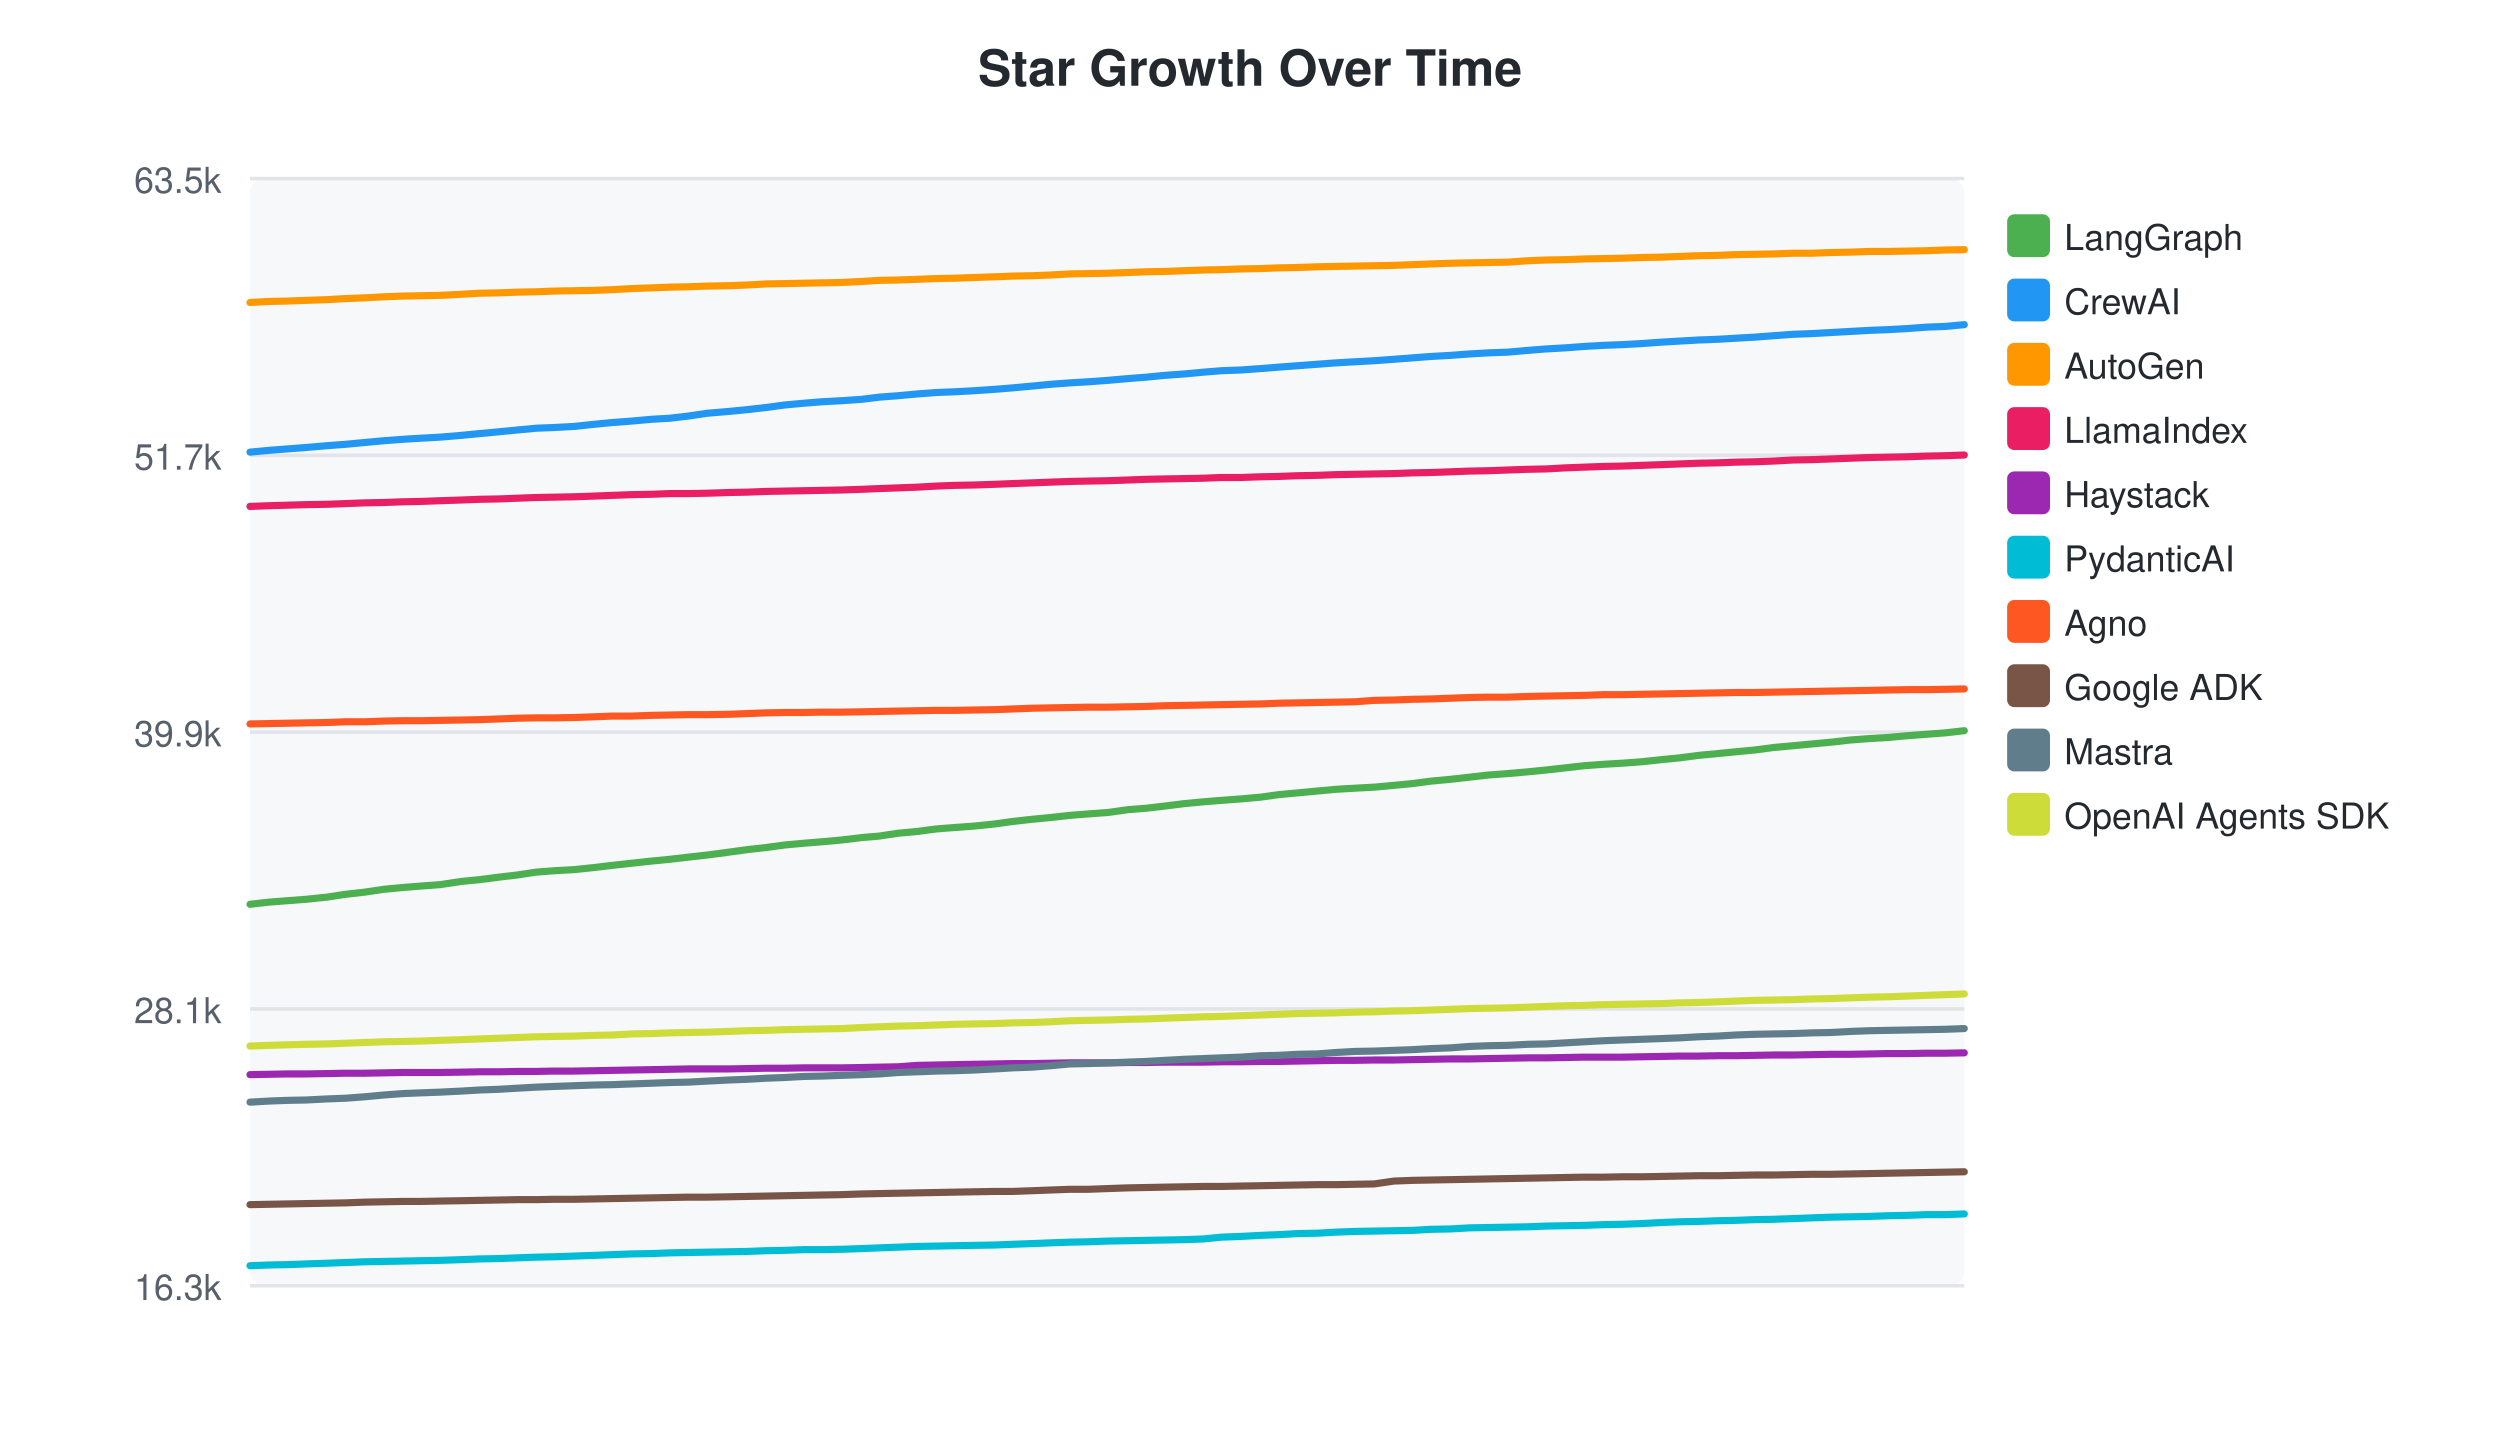
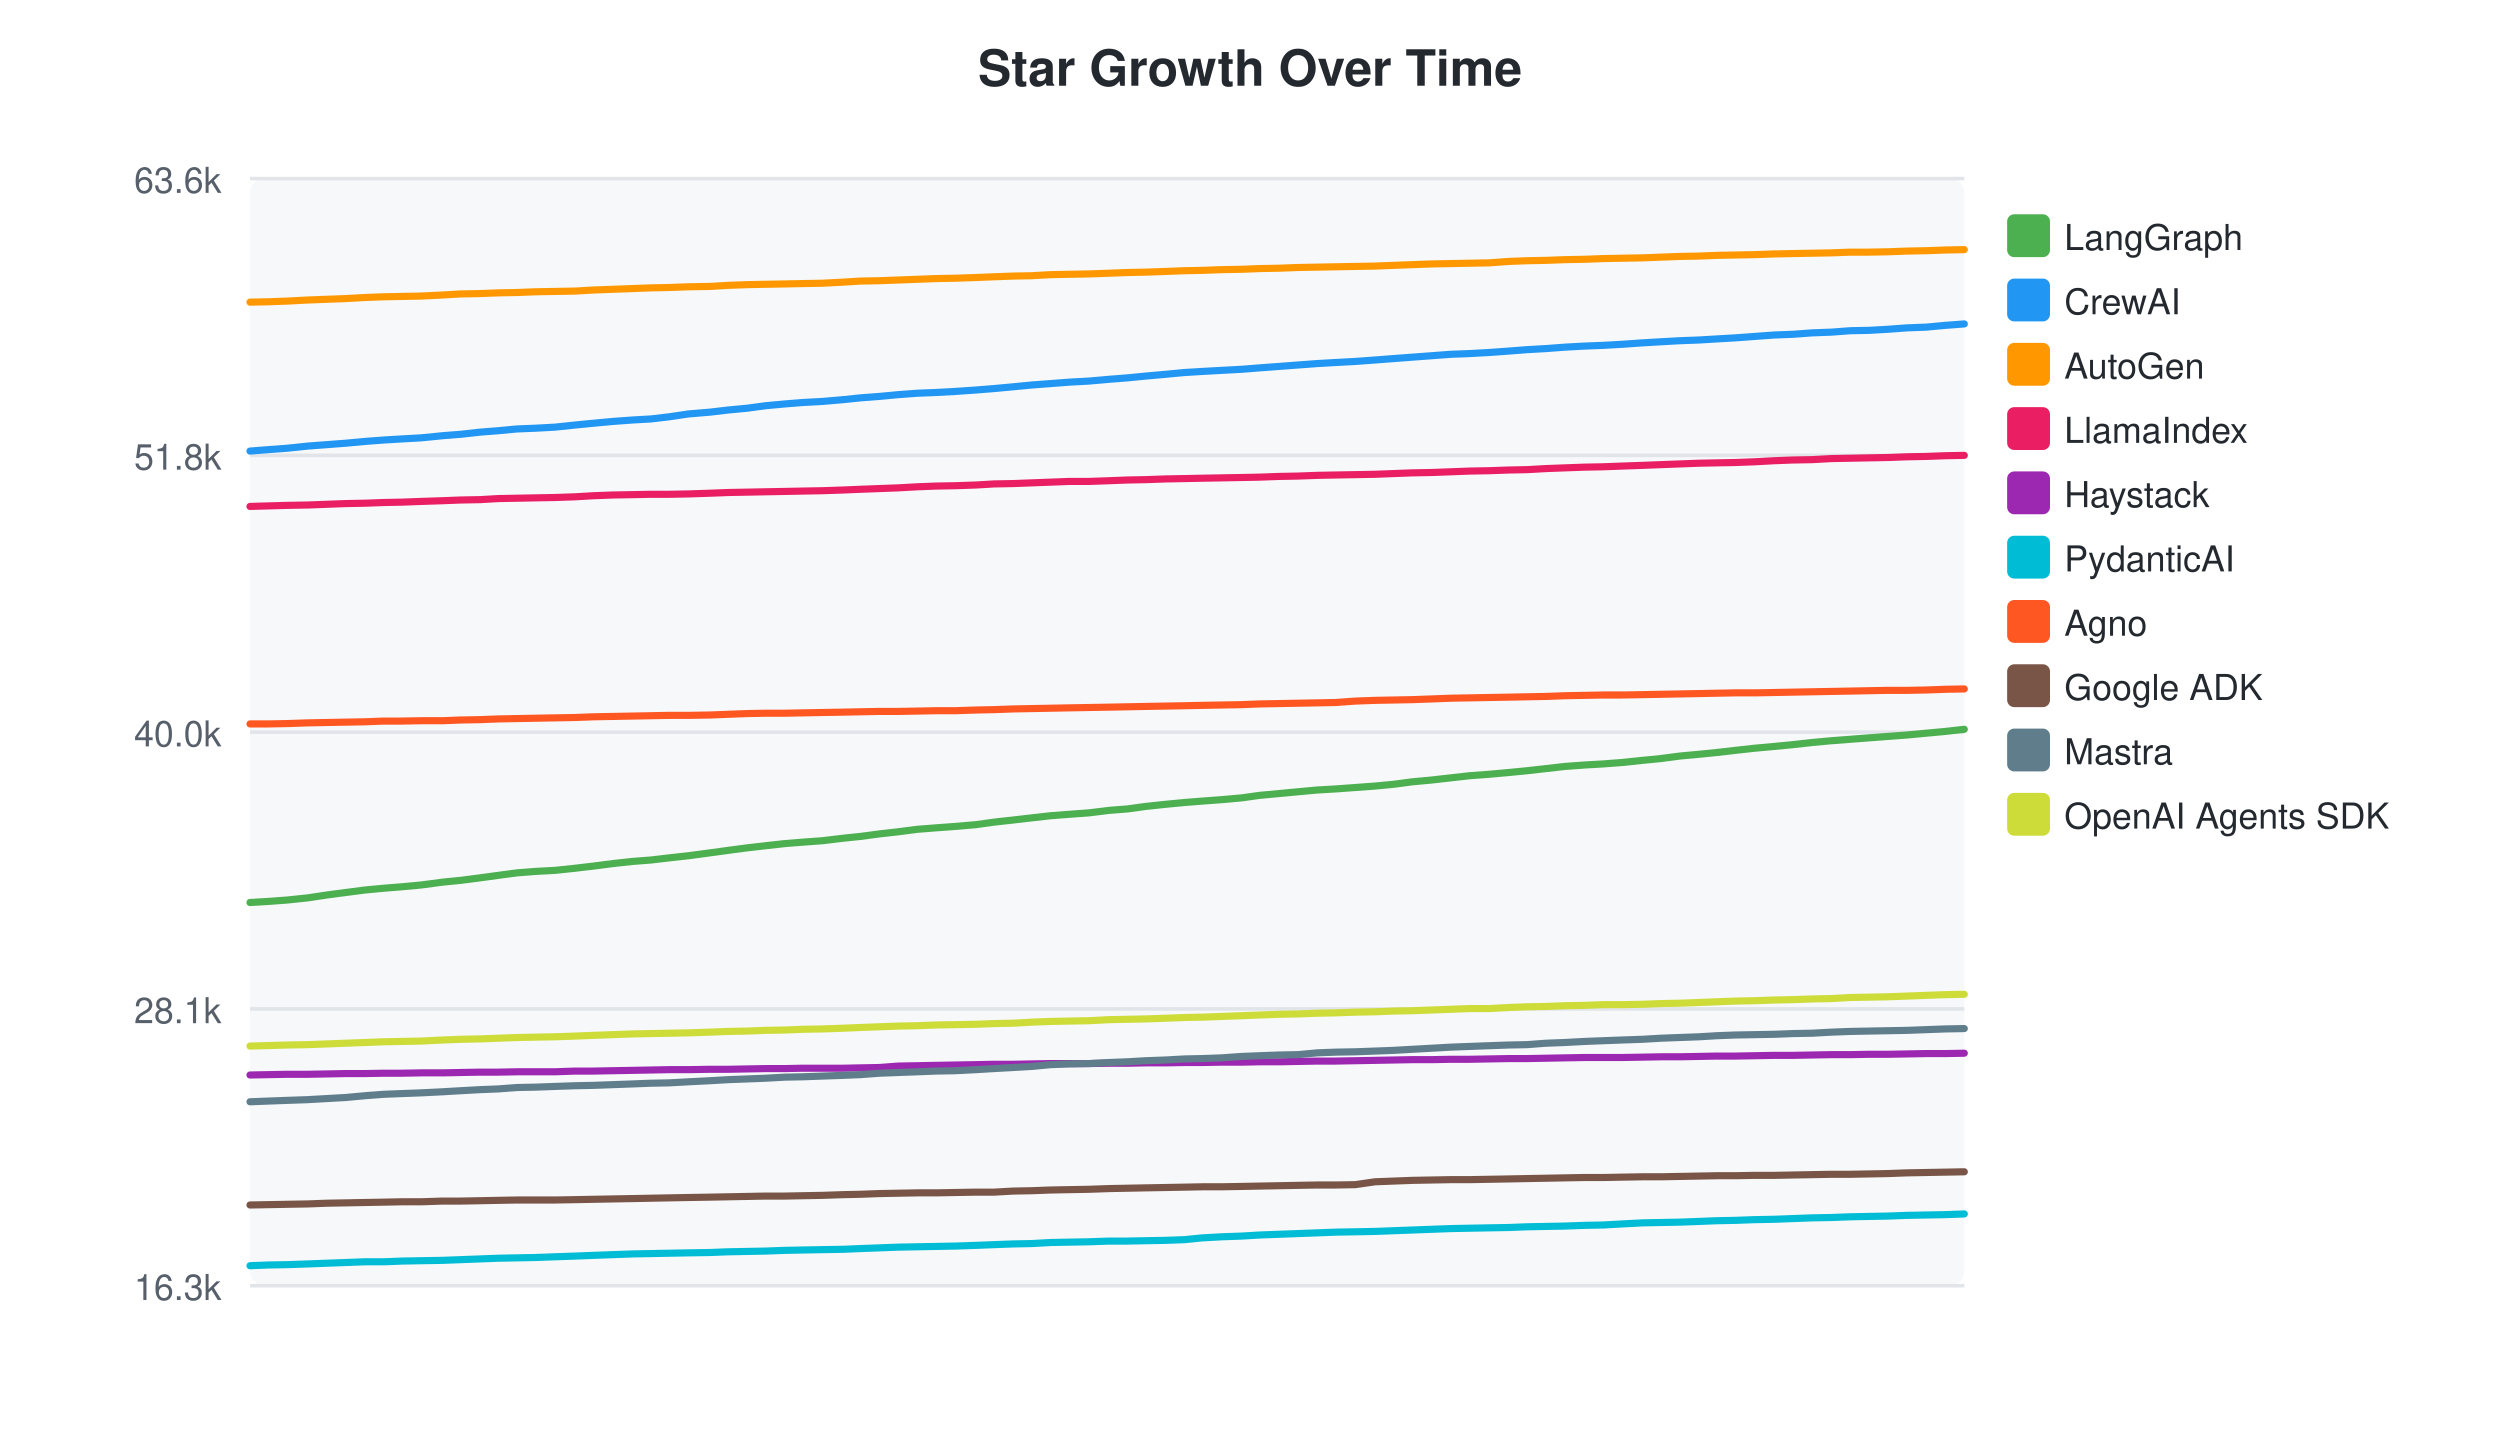
<svg xmlns="http://www.w3.org/2000/svg" width="700" height="400">
  <style>text { font-family: -apple-system, BlinkMacSystemFont, "Segoe UI", Helvetica, Arial, sans-serif; }</style>
  <text x="350" y="24" text-anchor="middle" font-size="14" font-weight="bold" fill="#24292f">Star Growth Over Time</text>
  <rect x="70" y="50" width="480" height="310" fill="#f6f8fa" rx="4" />
  <line x1="70" y1="50.0" x2="550" y2="50.0" stroke="#e1e4e8" stroke-width="1" />
-   <text x="62" y="54.0" text-anchor="end" font-size="10" fill="#57606a">63.5k</text>
+   <text x="62" y="54.0" text-anchor="end" font-size="10" fill="#57606a">63.6k</text>
  <line x1="70" y1="127.5" x2="550" y2="127.5" stroke="#e1e4e8" stroke-width="1" />
-   <text x="62" y="131.5" text-anchor="end" font-size="10" fill="#57606a">51.7k</text>
+   <text x="62" y="131.5" text-anchor="end" font-size="10" fill="#57606a">51.8k</text>
  <line x1="70" y1="205.0" x2="550" y2="205.0" stroke="#e1e4e8" stroke-width="1" />
-   <text x="62" y="209.0" text-anchor="end" font-size="10" fill="#57606a">39.9k</text>
+   <text x="62" y="209.0" text-anchor="end" font-size="10" fill="#57606a">40.0k</text>
  <line x1="70" y1="282.5" x2="550" y2="282.5" stroke="#e1e4e8" stroke-width="1" />
  <text x="62" y="286.5" text-anchor="end" font-size="10" fill="#57606a">28.1k</text>
  <line x1="70" y1="360.0" x2="550" y2="360.0" stroke="#e1e4e8" stroke-width="1" />
  <text x="62" y="364.0" text-anchor="end" font-size="10" fill="#57606a">16.3k</text>
-   <path d="M70.0,253.2 L75.3,252.6 L80.4,252.2 L85.7,251.8 L91.5,251.2 L96.8,250.4 L102.1,249.8 L107.5,249.0 L112.8,248.5 L117.8,248.1 L123.2,247.7 L129.2,246.8 L134.3,246.3 L139.7,245.6 L144.8,245.0 L150.1,244.2 L155.2,243.8 L160.7,243.5 L166.4,242.9 L171.5,242.3 L176.9,241.7 L182.4,241.1 L187.6,240.6 L192.7,240.0 L198.1,239.4 L204.1,238.6 L209.2,237.9 L214.5,237.3 L219.7,236.6 L225.1,236.1 L230.1,235.7 L235.6,235.2 L241.4,234.5 L246.2,234.1 L251.5,233.3 L256.9,232.8 L262.2,232.1 L267.3,231.7 L272.8,231.3 L278.6,230.7 L283.6,230.0 L289.0,229.4 L294.2,228.9 L299.6,228.3 L304.7,227.9 L310.2,227.5 L315.9,226.7 L321.0,226.3 L326.1,225.7 L331.7,225.0 L337.0,224.5 L342.0,224.1 L347.4,223.7 L353.0,223.2 L358.0,222.5 L363.4,222.0 L368.7,221.5 L374.1,221.0 L379.3,220.7 L384.8,220.4 L390.3,219.9 L395.5,219.4 L400.8,218.7 L406.2,218.2 L411.5,217.6 L416.8,217.0 L422.2,216.6 L427.9,216.1 L432.9,215.6 L438.3,215.0 L443.6,214.4 L449.0,214.0 L454.2,213.7 L459.6,213.3 L465.2,212.7 L470.3,212.2 L475.6,211.5 L481.0,211.0 L486.0,210.5 L491.3,210.0 L496.6,209.3 L502.1,208.8 L507.4,208.3 L512.8,207.8 L518.1,207.2 L523.5,206.8 L528.6,206.5 L534.0,206.0 L539.4,205.6 L544.7,205.2 L550.0,204.6" fill="none" stroke="#4CAF50" stroke-width="2" stroke-linecap="round" />
+   <path d="M70.0,252.7 L75.1,252.4 L80.5,252.0 L86.2,251.4 L91.5,250.6 L96.8,249.9 L102.2,249.2 L107.5,248.7 L112.5,248.3 L117.9,247.8 L123.9,247.0 L129.0,246.5 L134.4,245.8 L139.5,245.1 L144.8,244.4 L149.9,244.0 L155.4,243.7 L161.1,243.1 L166.2,242.5 L171.6,241.8 L177.1,241.2 L182.3,240.8 L187.4,240.2 L192.8,239.6 L198.8,238.8 L203.9,238.1 L209.2,237.4 L214.4,236.8 L219.8,236.2 L224.8,235.8 L230.3,235.4 L236.1,234.7 L240.9,234.2 L246.2,233.5 L251.5,232.9 L256.9,232.2 L262.0,231.8 L267.5,231.4 L273.3,230.9 L278.3,230.2 L283.7,229.6 L288.9,229.0 L294.2,228.4 L299.4,228.0 L304.9,227.6 L310.6,226.9 L315.7,226.5 L320.8,225.8 L326.4,225.2 L331.7,224.7 L336.7,224.3 L342.1,223.9 L347.7,223.4 L352.7,222.7 L358.1,222.2 L363.4,221.7 L368.8,221.2 L374.0,220.9 L379.5,220.5 L385.0,220.1 L390.2,219.6 L395.5,218.9 L400.9,218.4 L406.2,217.8 L411.5,217.2 L416.9,216.8 L422.5,216.3 L427.6,215.8 L432.9,215.2 L438.2,214.6 L443.7,214.2 L448.9,213.9 L454.2,213.5 L459.9,212.9 L465.0,212.4 L470.3,211.7 L475.7,211.2 L480.7,210.7 L485.9,210.1 L491.3,209.5 L496.8,209.0 L502.0,208.5 L507.4,207.9 L512.8,207.4 L518.1,207.0 L523.3,206.6 L528.6,206.2 L534.0,205.8 L539.3,205.3 L544.7,204.8 L550.0,204.2" fill="none" stroke="#4CAF50" stroke-width="2" stroke-linecap="round" />
  <rect x="562" y="60" width="12" height="12" rx="2" fill="#4CAF50" />
  <text x="578" y="70" font-size="10" fill="#24292f">LangGraph</text>
-   <path d="M70.0,126.6 L75.3,126.1 L80.4,125.7 L85.7,125.3 L91.5,124.8 L96.8,124.4 L102.1,123.9 L107.5,123.4 L112.8,123.0 L117.8,122.7 L123.2,122.4 L129.2,121.9 L134.3,121.4 L139.7,120.9 L144.8,120.4 L150.1,119.9 L155.2,119.7 L160.7,119.4 L166.4,118.8 L171.5,118.3 L176.9,117.9 L182.4,117.4 L187.6,117.1 L192.7,116.5 L198.1,115.7 L204.1,115.2 L209.2,114.7 L214.5,114.1 L219.7,113.4 L225.1,112.9 L230.1,112.5 L235.6,112.2 L241.4,111.8 L246.2,111.2 L251.5,110.8 L256.9,110.3 L262.2,109.9 L267.3,109.7 L272.8,109.4 L278.6,109.0 L283.6,108.6 L289.0,108.1 L294.2,107.6 L299.6,107.2 L304.7,106.9 L310.2,106.5 L315.9,106.0 L321.0,105.6 L326.1,105.1 L331.7,104.7 L337.0,104.2 L342.0,103.8 L347.4,103.6 L353.0,103.2 L358.0,102.8 L363.4,102.4 L368.7,102.0 L374.1,101.6 L379.3,101.3 L384.8,101.0 L390.3,100.6 L395.5,100.2 L400.8,99.8 L406.2,99.5 L411.5,99.1 L416.8,98.8 L422.2,98.6 L427.9,98.1 L432.9,97.7 L438.3,97.4 L443.6,97.0 L449.0,96.7 L454.2,96.5 L459.6,96.2 L465.2,95.8 L470.3,95.5 L475.6,95.2 L481.0,95.0 L486.0,94.7 L491.3,94.4 L496.6,94.0 L502.1,93.6 L507.4,93.4 L512.8,93.1 L518.1,92.8 L523.5,92.5 L528.6,92.3 L534.0,92.0 L539.4,91.6 L544.7,91.4 L550.0,90.9" fill="none" stroke="#2196F3" stroke-width="2" stroke-linecap="round" />
+   <path d="M70.0,126.3 L75.1,125.9 L80.5,125.5 L86.2,124.9 L91.5,124.5 L96.8,124.1 L102.2,123.6 L107.5,123.2 L112.5,122.9 L117.9,122.6 L123.9,122.0 L129.0,121.6 L134.4,121.0 L139.5,120.6 L144.8,120.1 L149.9,119.9 L155.4,119.6 L161.1,119.0 L166.2,118.5 L171.6,118.0 L177.1,117.6 L182.3,117.3 L187.4,116.7 L192.8,115.9 L198.8,115.4 L203.9,114.8 L209.2,114.3 L214.4,113.6 L219.8,113.1 L224.8,112.7 L230.3,112.4 L236.1,111.9 L240.9,111.4 L246.2,111.0 L251.5,110.5 L256.9,110.1 L262.0,109.9 L267.5,109.6 L273.3,109.2 L278.3,108.8 L283.7,108.3 L288.9,107.8 L294.2,107.4 L299.4,107.0 L304.9,106.7 L310.6,106.2 L315.7,105.8 L320.8,105.3 L326.4,104.8 L331.7,104.3 L336.7,104.0 L342.1,103.7 L347.7,103.4 L352.7,103.0 L358.1,102.6 L363.4,102.2 L368.8,101.8 L374.0,101.5 L379.5,101.2 L385.0,100.8 L390.2,100.4 L395.5,100.0 L400.9,99.6 L406.2,99.2 L411.5,99.0 L416.9,98.7 L422.5,98.3 L427.6,97.9 L432.9,97.6 L438.2,97.2 L443.7,96.9 L448.9,96.7 L454.2,96.4 L459.9,96.0 L465.0,95.7 L470.3,95.4 L475.7,95.2 L480.7,94.9 L485.9,94.6 L491.3,94.2 L496.8,93.8 L502.0,93.6 L507.4,93.2 L512.8,93.0 L518.1,92.6 L523.3,92.5 L528.6,92.2 L534.0,91.8 L539.3,91.6 L544.7,91.1 L550.0,90.7" fill="none" stroke="#2196F3" stroke-width="2" stroke-linecap="round" />
  <rect x="562" y="78" width="12" height="12" rx="2" fill="#2196F3" />
  <text x="578" y="88" font-size="10" fill="#24292f">CrewAI</text>
-   <path d="M70.0,84.7 L75.3,84.4 L80.4,84.3 L85.7,84.1 L91.5,83.9 L96.8,83.6 L102.1,83.4 L107.5,83.1 L112.8,82.9 L117.8,82.8 L123.2,82.7 L129.2,82.4 L134.3,82.1 L139.7,82.0 L144.8,81.8 L150.1,81.7 L155.2,81.5 L160.7,81.4 L166.4,81.3 L171.5,81.1 L176.9,80.8 L182.4,80.6 L187.6,80.4 L192.7,80.3 L198.1,80.1 L204.1,80.0 L209.2,79.8 L214.5,79.5 L219.7,79.4 L225.1,79.3 L230.1,79.2 L235.6,79.1 L241.4,78.8 L246.2,78.5 L251.5,78.4 L256.9,78.2 L262.2,78.0 L267.3,77.9 L272.8,77.7 L278.6,77.5 L283.6,77.3 L289.0,77.2 L294.2,77.0 L299.6,76.7 L304.7,76.6 L310.2,76.5 L315.9,76.3 L321.0,76.1 L326.1,76.0 L331.7,75.8 L337.0,75.6 L342.0,75.5 L347.4,75.3 L353.0,75.2 L358.0,75.0 L363.4,74.9 L368.7,74.7 L374.1,74.6 L379.3,74.5 L384.8,74.4 L390.3,74.3 L395.5,74.1 L400.8,73.9 L406.2,73.7 L411.5,73.6 L416.8,73.5 L422.2,73.4 L427.9,73.0 L432.9,72.8 L438.3,72.7 L443.6,72.5 L449.0,72.4 L454.2,72.3 L459.6,72.1 L465.2,72.0 L470.3,71.8 L475.6,71.6 L481.0,71.5 L486.0,71.3 L491.3,71.2 L496.6,71.1 L502.1,70.9 L507.4,70.9 L512.8,70.7 L518.1,70.6 L523.5,70.4 L528.6,70.4 L534.0,70.3 L539.4,70.2 L544.7,70.0 L550.0,69.9" fill="none" stroke="#FF9800" stroke-width="2" stroke-linecap="round" />
+   <path d="M70.0,84.6 L75.1,84.5 L80.5,84.3 L86.2,84.0 L91.5,83.8 L96.8,83.6 L102.2,83.3 L107.5,83.1 L112.5,83.0 L117.9,82.9 L123.9,82.6 L129.0,82.3 L134.4,82.2 L139.5,82.0 L144.8,81.9 L149.9,81.7 L155.4,81.6 L161.1,81.5 L166.2,81.2 L171.6,81.0 L177.1,80.8 L182.3,80.6 L187.4,80.5 L192.8,80.3 L198.8,80.2 L203.9,79.9 L209.2,79.7 L214.4,79.6 L219.8,79.5 L224.8,79.4 L230.3,79.3 L236.1,79.0 L240.9,78.7 L246.2,78.6 L251.5,78.4 L256.9,78.2 L262.0,78.0 L267.5,77.9 L273.3,77.7 L278.3,77.5 L283.7,77.3 L288.9,77.2 L294.2,76.9 L299.4,76.8 L304.9,76.7 L310.6,76.5 L315.7,76.3 L320.8,76.2 L326.4,76.0 L331.7,75.8 L336.7,75.7 L342.1,75.5 L347.7,75.4 L352.7,75.2 L358.1,75.1 L363.4,74.9 L368.8,74.8 L374.0,74.7 L379.5,74.6 L385.0,74.5 L390.2,74.3 L395.5,74.1 L400.9,73.9 L406.2,73.8 L411.5,73.7 L416.9,73.6 L422.5,73.2 L427.6,73.0 L432.9,72.9 L438.2,72.7 L443.7,72.6 L448.9,72.4 L454.2,72.3 L459.9,72.2 L465.0,72.0 L470.3,71.8 L475.7,71.7 L480.7,71.5 L485.9,71.4 L491.3,71.3 L496.8,71.1 L502.0,71.0 L507.4,70.9 L512.8,70.8 L518.1,70.6 L523.3,70.6 L528.6,70.5 L534.0,70.3 L539.3,70.2 L544.7,70.0 L550.0,69.9" fill="none" stroke="#FF9800" stroke-width="2" stroke-linecap="round" />
  <rect x="562" y="96" width="12" height="12" rx="2" fill="#FF9800" />
  <text x="578" y="106" font-size="10" fill="#24292f">AutoGen</text>
-   <path d="M70.0,141.8 L75.3,141.6 L85.7,141.3 L91.5,141.2 L96.8,141.0 L102.1,140.8 L107.5,140.7 L112.8,140.5 L117.8,140.4 L123.2,140.2 L129.2,140.0 L134.3,139.8 L139.7,139.7 L144.8,139.5 L150.1,139.3 L155.2,139.2 L160.7,139.1 L166.4,138.9 L171.5,138.7 L176.9,138.5 L182.4,138.4 L187.6,138.2 L192.7,138.2 L198.1,138.1 L204.1,137.9 L209.2,137.8 L214.5,137.6 L219.7,137.5 L225.1,137.4 L230.1,137.3 L235.6,137.2 L241.4,137.0 L246.2,136.8 L251.5,136.6 L256.9,136.4 L262.2,136.1 L267.3,135.9 L272.8,135.8 L278.6,135.6 L283.6,135.4 L289.0,135.2 L294.2,135.0 L299.6,134.8 L304.7,134.7 L310.2,134.6 L315.9,134.4 L321.0,134.2 L326.1,134.1 L331.7,134.0 L337.0,133.9 L342.0,133.7 L347.4,133.7 L353.0,133.5 L358.0,133.4 L363.4,133.2 L368.7,133.1 L374.1,132.9 L379.3,132.8 L384.8,132.7 L390.3,132.6 L395.5,132.4 L400.8,132.3 L406.2,132.1 L411.5,131.9 L416.8,131.8 L422.2,131.6 L427.9,131.4 L432.9,131.3 L438.3,131.0 L443.6,130.8 L449.0,130.6 L454.2,130.5 L459.6,130.3 L465.2,130.1 L470.3,129.9 L475.6,129.7 L481.0,129.6 L486.0,129.4 L491.3,129.3 L496.6,129.1 L502.1,128.8 L507.4,128.7 L512.8,128.5 L518.1,128.3 L523.5,128.1 L528.6,128.0 L534.0,127.9 L539.4,127.7 L544.7,127.6 L550.0,127.4" fill="none" stroke="#E91E63" stroke-width="2" stroke-linecap="round" />
+   <path d="M70.0,141.8 L80.5,141.5 L86.2,141.4 L91.5,141.2 L96.8,141.0 L102.2,140.9 L107.5,140.7 L112.5,140.6 L117.9,140.4 L123.9,140.2 L129.0,140.0 L134.4,139.9 L139.5,139.6 L144.8,139.5 L149.9,139.4 L155.4,139.3 L161.1,139.1 L166.2,138.8 L171.6,138.6 L177.1,138.5 L182.3,138.4 L187.4,138.4 L192.8,138.3 L198.8,138.1 L203.9,137.9 L209.2,137.8 L214.4,137.7 L219.8,137.6 L224.8,137.5 L230.3,137.4 L236.1,137.2 L240.9,137.0 L246.2,136.8 L251.5,136.6 L256.9,136.3 L262.0,136.1 L267.5,136.0 L273.3,135.8 L278.3,135.5 L283.7,135.4 L288.9,135.2 L294.2,135.0 L299.4,134.8 L304.9,134.8 L310.6,134.6 L315.7,134.4 L320.8,134.3 L326.4,134.1 L331.7,134.0 L336.7,133.9 L342.1,133.8 L347.7,133.7 L352.7,133.6 L358.1,133.4 L363.4,133.3 L368.8,133.1 L374.0,133.0 L379.5,132.9 L385.0,132.8 L390.2,132.6 L395.5,132.4 L400.9,132.3 L406.2,132.1 L411.5,131.9 L416.9,131.8 L422.5,131.6 L427.6,131.5 L432.9,131.2 L438.2,131.0 L443.7,130.8 L448.9,130.7 L454.2,130.5 L459.9,130.3 L465.0,130.1 L470.3,129.9 L475.7,129.7 L480.7,129.6 L485.9,129.5 L491.3,129.3 L496.8,129.0 L502.0,128.8 L507.4,128.7 L512.8,128.4 L518.1,128.3 L523.3,128.2 L528.6,128.1 L534.0,127.9 L539.3,127.8 L544.7,127.6 L550.0,127.5" fill="none" stroke="#E91E63" stroke-width="2" stroke-linecap="round" />
  <rect x="562" y="114" width="12" height="12" rx="2" fill="#E91E63" />
  <text x="578" y="124" font-size="10" fill="#24292f">LlamaIndex</text>
-   <path d="M70.0,300.9 L75.3,300.8 L80.4,300.7 L85.7,300.7 L91.5,300.6 L96.8,300.5 L102.1,300.5 L107.5,300.4 L112.8,300.3 L117.8,300.3 L123.2,300.3 L129.2,300.2 L134.3,300.1 L139.7,300.1 L144.8,300.0 L150.1,300.0 L155.2,299.9 L160.7,299.9 L166.4,299.8 L171.5,299.7 L176.9,299.6 L182.4,299.5 L187.6,299.4 L192.7,299.3 L198.1,299.3 L204.1,299.3 L209.2,299.2 L214.5,299.1 L219.7,299.1 L225.1,299.0 L230.1,299.0 L235.6,299.0 L241.4,298.9 L246.2,298.8 L251.5,298.7 L256.9,298.3 L262.2,298.2 L267.3,298.1 L272.8,298.0 L278.6,297.9 L283.6,297.8 L289.0,297.8 L294.2,297.7 L299.6,297.6 L304.7,297.6 L310.2,297.6 L315.9,297.5 L321.0,297.5 L326.1,297.4 L331.7,297.4 L337.0,297.4 L342.0,297.3 L347.4,297.3 L353.0,297.2 L358.0,297.2 L363.4,297.1 L368.7,297.0 L374.1,296.9 L379.3,296.9 L384.8,296.8 L390.3,296.8 L395.5,296.7 L400.8,296.6 L406.2,296.5 L411.5,296.5 L416.8,296.4 L422.2,296.3 L427.9,296.2 L432.9,296.2 L438.3,296.1 L443.6,296.0 L449.0,296.0 L454.2,296.0 L459.6,295.9 L465.2,295.8 L470.3,295.7 L475.6,295.7 L481.0,295.6 L486.0,295.6 L491.3,295.5 L496.6,295.4 L502.1,295.4 L507.4,295.3 L512.8,295.2 L518.1,295.2 L523.5,295.1 L528.6,295.0 L534.0,295.0 L539.4,294.9 L544.7,294.9 L550.0,294.8" fill="none" stroke="#9C27B0" stroke-width="2" stroke-linecap="round" />
+   <path d="M70.0,301.0 L75.1,300.9 L80.5,300.8 L86.2,300.8 L91.5,300.7 L96.8,300.6 L102.2,300.6 L107.5,300.5 L112.5,300.5 L117.9,300.4 L123.9,300.4 L129.0,300.3 L134.4,300.2 L139.5,300.2 L144.8,300.1 L149.9,300.1 L155.4,300.1 L161.1,299.9 L166.2,299.9 L171.6,299.8 L177.1,299.7 L182.3,299.6 L187.4,299.5 L192.8,299.5 L198.8,299.4 L203.9,299.4 L209.2,299.3 L214.4,299.2 L219.8,299.2 L224.8,299.1 L230.3,299.1 L236.1,299.1 L240.9,299.0 L246.2,298.9 L251.5,298.5 L256.9,298.4 L262.0,298.3 L267.5,298.2 L273.3,298.1 L278.3,298.0 L283.7,298.0 L288.9,297.9 L294.2,297.8 L299.4,297.8 L304.9,297.8 L310.6,297.7 L315.7,297.7 L320.8,297.6 L326.4,297.6 L331.7,297.5 L336.7,297.5 L342.1,297.4 L347.7,297.4 L352.7,297.3 L358.1,297.3 L363.4,297.2 L368.8,297.1 L374.0,297.1 L379.5,297.0 L385.0,296.9 L390.2,296.8 L395.5,296.7 L400.9,296.7 L406.2,296.6 L411.5,296.6 L416.9,296.5 L422.5,296.4 L427.6,296.4 L432.9,296.3 L438.2,296.2 L443.7,296.1 L448.9,296.1 L454.2,296.1 L459.9,296.0 L465.0,295.9 L470.3,295.9 L475.7,295.8 L480.7,295.7 L485.9,295.7 L491.3,295.6 L496.8,295.5 L502.0,295.5 L507.4,295.4 L512.8,295.3 L518.1,295.3 L523.3,295.2 L528.6,295.2 L534.0,295.1 L539.3,295.0 L544.7,295.0 L550.0,294.9" fill="none" stroke="#9C27B0" stroke-width="2" stroke-linecap="round" />
  <rect x="562" y="132" width="12" height="12" rx="2" fill="#9C27B0" />
  <text x="578" y="142" font-size="10" fill="#24292f">Haystack</text>
-   <path d="M70.0,354.4 L75.3,354.2 L80.4,354.1 L85.7,353.9 L91.5,353.7 L96.8,353.5 L102.1,353.3 L107.5,353.2 L112.8,353.1 L117.8,353.0 L123.2,352.9 L129.2,352.7 L134.3,352.5 L139.7,352.4 L144.8,352.2 L150.1,352.0 L155.2,351.9 L160.7,351.7 L166.4,351.5 L171.5,351.3 L176.9,351.1 L182.4,351.0 L187.6,350.8 L192.7,350.7 L198.1,350.6 L204.1,350.5 L209.2,350.4 L214.5,350.2 L219.7,350.1 L225.1,349.9 L230.1,349.9 L235.6,349.8 L241.4,349.6 L246.2,349.4 L251.5,349.2 L256.9,349.0 L262.2,348.9 L267.3,348.8 L272.8,348.7 L278.6,348.6 L283.6,348.4 L289.0,348.2 L294.2,348.0 L299.6,347.8 L304.7,347.7 L310.2,347.5 L315.9,347.4 L321.0,347.3 L326.1,347.2 L331.7,347.1 L337.0,346.9 L342.0,346.4 L347.4,346.2 L353.0,345.9 L358.0,345.7 L363.4,345.4 L368.7,345.3 L374.1,345.0 L379.3,344.8 L384.8,344.7 L390.3,344.6 L395.5,344.5 L400.8,344.2 L406.2,344.1 L411.5,343.8 L416.8,343.7 L422.2,343.6 L427.9,343.5 L432.9,343.3 L438.3,343.2 L443.6,343.1 L449.0,342.9 L454.2,342.8 L459.6,342.6 L465.2,342.3 L470.3,342.1 L475.6,342.0 L481.0,341.8 L486.0,341.7 L491.3,341.5 L496.6,341.4 L502.1,341.2 L507.4,341.0 L512.8,340.8 L518.1,340.7 L523.5,340.6 L528.6,340.4 L534.0,340.3 L539.4,340.1 L544.7,340.1 L550.0,339.9" fill="none" stroke="#00BCD4" stroke-width="2" stroke-linecap="round" />
+   <path d="M70.0,354.4 L75.1,354.2 L80.5,354.1 L86.2,353.9 L91.5,353.7 L96.8,353.5 L102.2,353.3 L107.5,353.3 L112.5,353.1 L117.9,353.0 L123.9,352.9 L129.0,352.7 L134.4,352.5 L139.5,352.3 L144.8,352.2 L149.9,352.1 L155.4,351.9 L161.1,351.7 L166.2,351.5 L171.6,351.3 L177.1,351.1 L182.3,351.0 L187.4,350.9 L192.8,350.8 L198.8,350.7 L203.9,350.5 L209.2,350.4 L214.4,350.3 L219.8,350.1 L224.8,350.0 L230.3,349.9 L236.1,349.8 L240.9,349.6 L246.2,349.4 L251.5,349.2 L256.9,349.1 L262.0,349.0 L267.5,348.9 L273.3,348.7 L278.3,348.5 L283.7,348.3 L288.9,348.2 L294.2,347.9 L299.4,347.8 L304.9,347.7 L310.6,347.5 L315.7,347.5 L320.8,347.4 L326.4,347.3 L331.7,347.1 L336.7,346.6 L342.1,346.3 L347.7,346.1 L352.7,345.8 L358.1,345.6 L363.4,345.4 L368.8,345.2 L374.0,345.0 L379.5,344.9 L385.0,344.8 L390.2,344.6 L395.5,344.4 L400.9,344.2 L406.2,344.0 L411.5,343.9 L416.9,343.8 L422.5,343.7 L427.6,343.5 L432.9,343.4 L438.2,343.3 L443.7,343.1 L448.9,343.0 L454.2,342.7 L459.9,342.4 L465.0,342.3 L470.3,342.2 L475.7,342.0 L480.7,341.8 L485.9,341.7 L491.3,341.5 L496.8,341.4 L502.0,341.2 L507.4,341.0 L512.8,340.9 L518.1,340.7 L523.3,340.6 L528.6,340.5 L534.0,340.3 L539.3,340.2 L544.7,340.1 L550.0,339.9" fill="none" stroke="#00BCD4" stroke-width="2" stroke-linecap="round" />
  <rect x="562" y="150" width="12" height="12" rx="2" fill="#00BCD4" />
  <text x="578" y="160" font-size="10" fill="#24292f">PydanticAI</text>
-   <path d="M70.0,202.7 L75.3,202.6 L80.4,202.5 L85.7,202.4 L91.5,202.3 L96.8,202.1 L102.1,202.1 L107.5,201.9 L112.8,201.8 L117.8,201.8 L123.2,201.7 L129.2,201.6 L134.3,201.5 L139.7,201.3 L144.8,201.1 L150.1,201.0 L155.2,201.0 L160.7,200.9 L166.4,200.7 L171.5,200.5 L176.9,200.5 L182.4,200.3 L187.6,200.2 L192.7,200.1 L198.1,200.1 L204.1,200.0 L209.2,199.8 L214.5,199.6 L219.7,199.5 L225.1,199.5 L230.1,199.4 L235.6,199.4 L241.4,199.3 L246.2,199.2 L251.5,199.1 L256.9,199.0 L262.2,198.9 L267.3,198.9 L272.8,198.8 L278.6,198.7 L283.6,198.5 L289.0,198.3 L294.2,198.2 L299.6,198.1 L304.7,198.0 L310.2,198.0 L315.9,197.9 L321.0,197.8 L326.1,197.6 L331.7,197.5 L337.0,197.4 L342.0,197.3 L347.4,197.2 L353.0,197.1 L358.0,196.9 L363.4,196.8 L368.7,196.7 L374.1,196.6 L379.3,196.5 L384.8,196.1 L390.3,196.0 L395.5,195.8 L400.8,195.7 L406.2,195.5 L411.5,195.3 L416.8,195.2 L422.2,195.2 L427.9,195.0 L432.9,194.9 L438.3,194.8 L443.6,194.7 L449.0,194.5 L454.2,194.5 L459.6,194.4 L465.2,194.3 L470.3,194.2 L475.6,194.1 L481.0,194.0 L486.0,193.9 L491.3,193.9 L496.6,193.8 L502.1,193.7 L507.4,193.6 L512.8,193.5 L518.1,193.4 L523.5,193.3 L528.6,193.2 L534.0,193.1 L539.4,193.1 L544.7,193.0 L550.0,192.9" fill="none" stroke="#FF5722" stroke-width="2" stroke-linecap="round" />
+   <path d="M70.0,202.7 L75.1,202.7 L80.5,202.6 L86.2,202.4 L91.5,202.3 L96.8,202.2 L102.2,202.1 L107.5,201.9 L112.5,201.9 L117.9,201.8 L123.9,201.8 L129.0,201.6 L134.4,201.5 L139.5,201.3 L144.8,201.2 L149.9,201.1 L155.4,201.0 L161.1,200.9 L166.2,200.7 L171.6,200.6 L177.1,200.5 L182.3,200.4 L187.4,200.3 L192.8,200.3 L198.8,200.2 L203.9,200.0 L209.2,199.8 L214.4,199.7 L219.8,199.7 L224.8,199.6 L230.3,199.5 L236.1,199.4 L240.9,199.3 L246.2,199.2 L251.5,199.2 L256.9,199.1 L262.0,199.0 L267.5,199.0 L273.3,198.8 L278.3,198.7 L283.7,198.5 L288.9,198.4 L294.2,198.3 L299.4,198.2 L304.9,198.1 L310.6,198.0 L315.7,197.9 L320.8,197.8 L326.4,197.7 L331.7,197.6 L336.7,197.5 L342.1,197.4 L347.7,197.3 L352.7,197.1 L358.1,197.0 L363.4,196.9 L368.8,196.8 L374.0,196.7 L379.5,196.3 L385.0,196.1 L390.2,196.0 L395.5,195.9 L400.9,195.7 L406.2,195.5 L411.5,195.4 L416.9,195.3 L422.5,195.2 L427.6,195.1 L432.9,195.0 L438.2,194.8 L443.7,194.7 L448.9,194.6 L454.2,194.6 L459.9,194.5 L465.0,194.4 L470.3,194.3 L475.7,194.2 L480.7,194.1 L485.9,194.0 L491.3,194.0 L496.8,193.9 L502.0,193.8 L507.4,193.7 L512.8,193.6 L518.1,193.5 L523.3,193.4 L528.6,193.3 L534.0,193.3 L539.3,193.2 L544.7,193.0 L550.0,192.9" fill="none" stroke="#FF5722" stroke-width="2" stroke-linecap="round" />
  <rect x="562" y="168" width="12" height="12" rx="2" fill="#FF5722" />
  <text x="578" y="178" font-size="10" fill="#24292f">Agno</text>
-   <path d="M70.0,337.3 L75.3,337.2 L85.7,337.0 L91.5,336.9 L96.8,336.8 L102.1,336.6 L107.5,336.5 L112.8,336.4 L117.8,336.4 L123.2,336.3 L129.2,336.2 L134.3,336.1 L139.7,336.0 L144.8,335.9 L150.1,335.9 L155.2,335.8 L160.7,335.8 L166.4,335.7 L171.5,335.6 L176.9,335.5 L182.4,335.4 L187.6,335.3 L192.7,335.2 L198.1,335.2 L204.1,335.1 L209.2,335.0 L214.5,334.9 L219.7,334.8 L225.1,334.7 L230.1,334.6 L235.6,334.5 L241.4,334.3 L246.2,334.2 L251.5,334.1 L256.9,334.0 L262.2,333.9 L267.3,333.8 L272.8,333.7 L278.6,333.6 L283.6,333.6 L289.0,333.4 L294.2,333.2 L299.6,333.0 L304.7,333.0 L310.2,332.8 L315.9,332.6 L321.0,332.5 L326.1,332.4 L331.7,332.3 L337.0,332.2 L342.0,332.2 L347.4,332.1 L353.0,332.0 L358.0,331.9 L363.4,331.8 L368.7,331.7 L374.1,331.7 L379.3,331.6 L384.8,331.5 L390.3,330.7 L395.5,330.5 L400.8,330.4 L406.2,330.3 L411.5,330.2 L416.8,330.1 L422.2,330.0 L427.9,329.9 L432.9,329.8 L438.3,329.7 L443.6,329.6 L449.0,329.6 L454.2,329.5 L459.6,329.5 L465.2,329.4 L470.3,329.3 L475.6,329.2 L481.0,329.2 L486.0,329.1 L491.3,329.0 L496.6,329.0 L502.1,328.9 L507.4,328.8 L512.8,328.8 L518.1,328.7 L523.5,328.6 L528.6,328.5 L534.0,328.4 L539.4,328.3 L544.7,328.2 L550.0,328.1" fill="none" stroke="#795548" stroke-width="2" stroke-linecap="round" />
+   <path d="M70.0,337.4 L80.5,337.2 L86.2,337.1 L91.5,336.9 L96.8,336.8 L102.2,336.7 L107.5,336.6 L112.5,336.5 L117.9,336.5 L123.9,336.3 L129.0,336.3 L134.4,336.2 L139.5,336.1 L144.8,336.0 L149.9,336.0 L155.4,336.0 L161.1,335.9 L166.2,335.8 L171.6,335.7 L177.1,335.6 L182.3,335.5 L187.4,335.4 L192.8,335.3 L198.8,335.2 L203.9,335.1 L209.2,335.0 L214.4,334.9 L219.8,334.9 L224.8,334.8 L230.3,334.7 L236.1,334.5 L240.9,334.4 L246.2,334.2 L251.5,334.1 L256.9,334.0 L262.0,334.0 L267.5,333.9 L273.3,333.8 L278.3,333.8 L283.7,333.5 L288.9,333.4 L294.2,333.2 L299.4,333.1 L304.9,333.0 L310.6,332.8 L315.7,332.7 L320.8,332.6 L326.4,332.5 L331.7,332.4 L336.7,332.3 L342.1,332.3 L347.7,332.2 L352.7,332.1 L358.1,332.0 L363.4,331.9 L368.8,331.8 L374.0,331.8 L379.5,331.7 L385.0,330.9 L390.2,330.7 L395.5,330.5 L400.9,330.4 L406.2,330.3 L411.5,330.3 L416.9,330.2 L422.5,330.1 L427.6,330.0 L432.9,329.9 L438.2,329.8 L443.7,329.7 L448.9,329.7 L454.2,329.6 L459.9,329.5 L465.0,329.5 L470.3,329.4 L475.7,329.3 L480.7,329.2 L485.9,329.2 L491.3,329.1 L496.8,329.1 L502.0,329.0 L507.4,328.9 L512.8,328.8 L518.1,328.8 L523.3,328.7 L528.6,328.6 L534.0,328.4 L539.3,328.3 L544.7,328.2 L550.0,328.1" fill="none" stroke="#795548" stroke-width="2" stroke-linecap="round" />
  <rect x="562" y="186" width="12" height="12" rx="2" fill="#795548" />
  <text x="578" y="196" font-size="10" fill="#24292f">Google ADK</text>
-   <path d="M70.0,308.6 L75.3,308.3 L80.4,308.1 L85.7,308.0 L91.5,307.7 L96.8,307.5 L102.1,307.1 L107.5,306.6 L112.8,306.2 L117.8,306.0 L123.2,305.8 L129.2,305.5 L134.3,305.2 L139.7,305.0 L144.8,304.7 L150.1,304.4 L155.2,304.2 L160.7,304.0 L166.4,303.8 L171.5,303.7 L176.9,303.5 L182.4,303.3 L187.6,303.1 L192.7,303.0 L198.1,302.7 L204.1,302.4 L209.2,302.2 L214.5,301.9 L219.7,301.7 L225.1,301.4 L230.1,301.3 L235.6,301.1 L241.4,300.9 L246.2,300.7 L251.5,300.3 L256.9,300.1 L262.2,299.9 L267.3,299.8 L272.8,299.6 L278.6,299.3 L283.6,299.0 L289.0,298.8 L294.2,298.4 L299.6,297.9 L304.7,297.8 L310.2,297.6 L315.9,297.4 L321.0,297.2 L326.1,296.9 L331.7,296.6 L337.0,296.4 L342.0,296.2 L347.4,296.0 L353.0,295.6 L358.0,295.5 L363.4,295.2 L368.7,295.1 L374.1,294.7 L379.3,294.4 L384.8,294.3 L390.3,294.1 L395.5,293.9 L400.8,293.6 L406.2,293.4 L411.5,293.0 L416.8,292.8 L422.2,292.7 L427.9,292.4 L432.9,292.3 L438.3,292.0 L443.6,291.7 L449.0,291.4 L454.2,291.2 L459.6,291.0 L465.2,290.8 L470.3,290.6 L475.6,290.3 L481.0,290.1 L486.0,289.8 L491.3,289.6 L496.6,289.5 L502.1,289.4 L507.4,289.2 L512.8,289.1 L518.1,288.8 L523.5,288.6 L528.6,288.5 L534.0,288.4 L539.4,288.3 L544.7,288.2 L550.0,288.0" fill="none" stroke="#607D8B" stroke-width="2" stroke-linecap="round" />
+   <path d="M70.0,308.5 L75.1,308.3 L80.5,308.1 L86.2,307.9 L91.5,307.6 L96.8,307.3 L102.2,306.8 L107.5,306.4 L112.5,306.2 L117.9,306.0 L123.9,305.7 L129.0,305.4 L134.4,305.1 L139.5,304.9 L144.8,304.5 L149.9,304.4 L155.4,304.2 L161.1,304.0 L166.2,303.9 L171.6,303.7 L177.1,303.5 L182.3,303.3 L187.4,303.2 L192.8,302.9 L198.8,302.6 L203.9,302.3 L209.2,302.1 L214.4,301.9 L219.8,301.6 L224.8,301.5 L230.3,301.3 L236.1,301.1 L240.9,300.9 L246.2,300.5 L251.5,300.3 L256.9,300.1 L262.0,299.9 L267.5,299.8 L273.3,299.5 L278.3,299.2 L283.7,298.9 L288.9,298.6 L294.2,298.1 L299.4,297.9 L304.9,297.8 L310.6,297.5 L315.7,297.3 L320.8,297.0 L326.4,296.8 L331.7,296.5 L336.7,296.4 L342.1,296.2 L347.7,295.8 L352.7,295.6 L358.1,295.4 L363.4,295.3 L368.8,294.8 L374.0,294.6 L379.5,294.5 L385.0,294.3 L390.2,294.1 L395.5,293.8 L400.9,293.5 L406.2,293.2 L411.5,293.0 L416.9,292.8 L422.5,292.6 L427.6,292.5 L432.9,292.1 L438.2,291.9 L443.7,291.6 L448.9,291.4 L454.2,291.2 L459.9,291.0 L465.0,290.7 L470.3,290.5 L475.7,290.3 L480.7,290.0 L485.9,289.8 L491.3,289.7 L496.8,289.6 L502.0,289.4 L507.4,289.3 L512.8,289.0 L518.1,288.8 L523.3,288.7 L528.6,288.6 L534.0,288.5 L539.3,288.3 L544.7,288.1 L550.0,288.0" fill="none" stroke="#607D8B" stroke-width="2" stroke-linecap="round" />
  <rect x="562" y="204" width="12" height="12" rx="2" fill="#607D8B" />
  <text x="578" y="214" font-size="10" fill="#24292f">Mastra</text>
-   <path d="M70.0,292.9 L75.3,292.7 L85.7,292.4 L91.5,292.3 L96.8,292.1 L102.1,291.9 L107.5,291.7 L112.8,291.6 L117.8,291.5 L123.2,291.3 L129.2,291.1 L134.3,290.9 L139.7,290.7 L144.8,290.5 L150.1,290.3 L155.2,290.2 L160.7,290.1 L166.4,289.9 L171.5,289.8 L176.9,289.5 L182.4,289.4 L187.6,289.2 L192.7,289.1 L198.1,289.0 L204.1,288.8 L209.2,288.6 L214.5,288.5 L219.7,288.3 L225.1,288.2 L230.1,288.1 L235.6,288.0 L241.4,287.7 L246.2,287.5 L251.5,287.3 L256.9,287.2 L262.2,287.0 L267.3,286.8 L272.8,286.7 L278.6,286.6 L283.6,286.4 L289.0,286.3 L294.2,286.1 L299.6,285.8 L304.7,285.7 L310.2,285.6 L315.9,285.4 L321.0,285.3 L326.1,285.1 L331.7,284.9 L337.0,284.7 L342.0,284.6 L347.4,284.4 L353.0,284.2 L358.0,284.0 L363.4,283.8 L368.7,283.7 L374.1,283.6 L379.3,283.4 L384.8,283.3 L390.3,283.1 L395.5,283.0 L400.8,282.8 L406.2,282.6 L411.5,282.4 L416.8,282.3 L422.2,282.2 L427.9,282.0 L432.9,281.8 L438.3,281.6 L443.6,281.5 L449.0,281.3 L454.2,281.2 L459.6,281.1 L465.2,281.0 L470.3,280.8 L475.6,280.7 L481.0,280.5 L486.0,280.3 L491.3,280.1 L496.6,280.0 L502.1,279.9 L507.4,279.7 L512.8,279.6 L518.1,279.4 L523.5,279.2 L528.6,279.1 L534.0,278.9 L539.4,278.7 L544.7,278.5 L550.0,278.3" fill="none" stroke="#CDDC39" stroke-width="2" stroke-linecap="round" />
+   <path d="M70.0,292.9 L80.5,292.6 L86.2,292.5 L91.5,292.3 L96.8,292.1 L102.2,291.9 L107.5,291.7 L112.5,291.6 L117.9,291.5 L123.9,291.2 L129.0,291.0 L134.4,290.9 L139.5,290.7 L144.8,290.5 L149.9,290.4 L155.4,290.3 L161.1,290.1 L166.2,289.9 L171.6,289.7 L177.1,289.5 L182.3,289.4 L187.4,289.3 L192.8,289.2 L198.8,289.0 L203.9,288.8 L209.2,288.7 L214.4,288.5 L219.8,288.4 L224.8,288.2 L230.3,288.1 L236.1,287.9 L240.9,287.7 L246.2,287.5 L251.5,287.3 L256.9,287.2 L262.0,287.0 L267.5,286.9 L273.3,286.8 L278.3,286.6 L283.7,286.5 L288.9,286.2 L294.2,286.0 L299.4,285.9 L304.9,285.8 L310.6,285.5 L315.7,285.4 L320.8,285.3 L326.4,285.1 L331.7,284.9 L336.7,284.8 L342.1,284.6 L347.7,284.4 L352.7,284.2 L358.1,284.0 L363.4,283.9 L368.8,283.7 L374.0,283.6 L379.5,283.4 L385.0,283.3 L390.2,283.1 L395.5,283.0 L400.9,282.8 L406.2,282.6 L411.5,282.4 L416.9,282.4 L422.5,282.1 L427.6,281.9 L432.9,281.8 L438.2,281.6 L443.7,281.5 L448.9,281.3 L454.2,281.3 L459.9,281.2 L465.0,281.0 L470.3,280.9 L475.7,280.7 L480.7,280.5 L485.9,280.3 L491.3,280.2 L496.8,280.0 L502.0,279.9 L507.4,279.7 L512.8,279.6 L518.1,279.3 L523.3,279.2 L528.6,279.1 L534.0,278.9 L539.3,278.7 L544.7,278.5 L550.0,278.4" fill="none" stroke="#CDDC39" stroke-width="2" stroke-linecap="round" />
  <rect x="562" y="222" width="12" height="12" rx="2" fill="#CDDC39" />
  <text x="578" y="232" font-size="10" fill="#24292f">OpenAI Agents SDK</text>
</svg>
